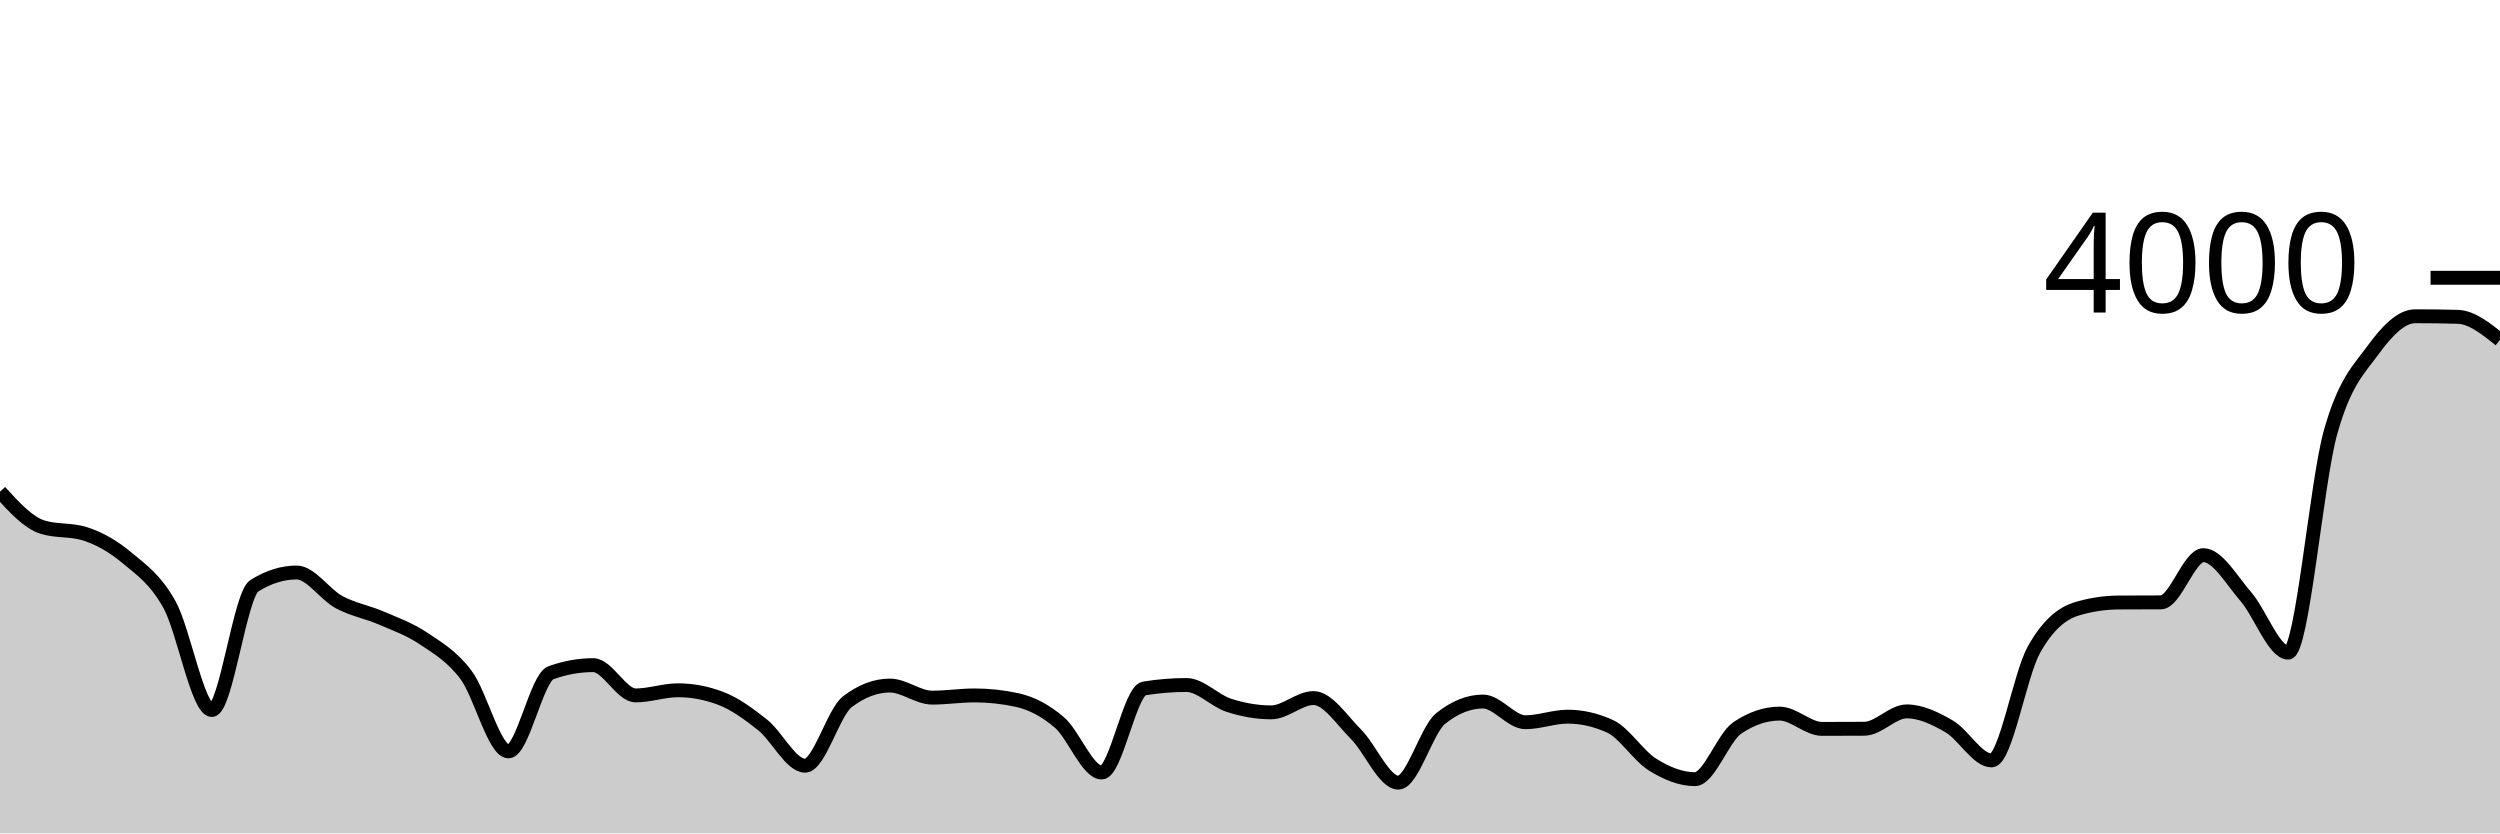
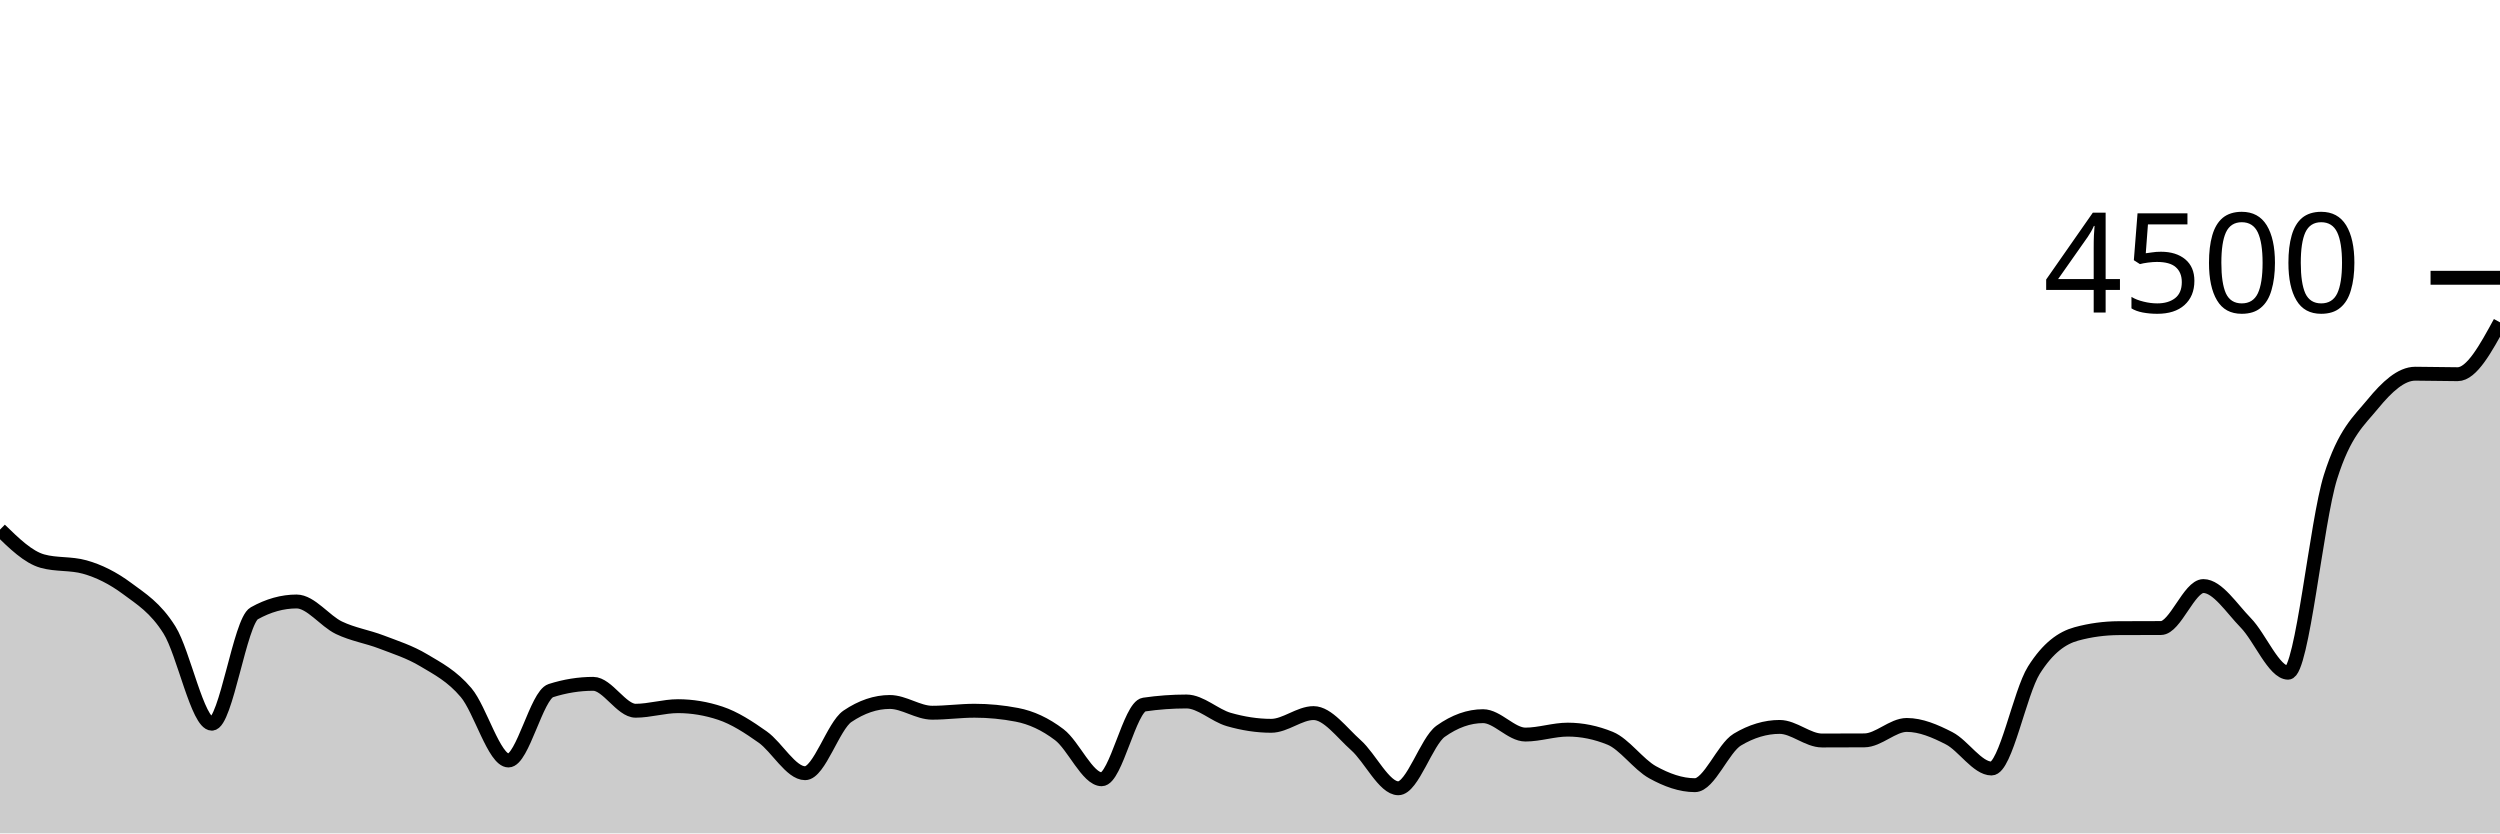
<svg xmlns="http://www.w3.org/2000/svg" viewBox="0 0 180 60">
  <g transform="translate(0,20)">
-     <path class="area" fill="rgba(0, 0, 0, 0.2)" d="M0,15.4C1.017,16.515,2.034,17.63,3.051,17.95C4.068,18.27,5.085,18.11,6.102,18.43C7.119,18.75,8.136,19.32,9.153,20.17C10.169,21.02,11.186,21.705,12.203,23.53C13.22,25.355,14.237,31.12,15.254,31.12C16.271,31.12,17.288,22.82,18.305,22.18C19.322,21.54,20.339,21.22,21.356,21.22C22.373,21.22,23.39,22.803,24.407,23.35C25.424,23.897,26.441,24.062,27.458,24.5C28.475,24.938,29.492,25.297,30.508,25.98C31.525,26.663,32.542,27.247,33.559,28.6C34.576,29.953,35.593,34.1,36.61,34.1C37.627,34.1,38.644,28.807,39.661,28.44C40.678,28.073,41.695,27.89,42.712,27.89C43.729,27.89,44.746,30.07,45.763,30.07C46.78,30.07,47.797,29.7,48.814,29.7C49.831,29.7,50.847,29.89,51.864,30.27C52.881,30.65,53.898,31.39,54.915,32.2C55.932,33.01,56.949,35.13,57.966,35.13C58.983,35.13,60,31.293,61.017,30.52C62.034,29.747,63.051,29.36,64.068,29.36C65.085,29.36,66.102,30.23,67.119,30.23C68.136,30.23,69.153,30.07,70.169,30.07C71.186,30.07,72.203,30.18,73.22,30.4C74.237,30.62,75.254,31.14,76.271,32.01C77.288,32.88,78.305,35.62,79.322,35.62C80.339,35.62,81.356,29.737,82.373,29.57C83.39,29.403,84.407,29.32,85.424,29.32C86.441,29.32,87.458,30.452,88.475,30.78C89.492,31.108,90.508,31.29,91.525,31.29C92.542,31.29,93.559,30.26,94.576,30.26C95.593,30.26,96.61,31.845,97.627,32.86C98.644,33.875,99.661,36.35,100.678,36.35C101.695,36.35,102.712,32.543,103.729,31.73C104.746,30.917,105.763,30.51,106.78,30.51C107.797,30.51,108.814,32,109.831,32C110.847,32,111.864,31.6,112.881,31.6C113.898,31.6,114.915,31.833,115.932,32.3C116.949,32.767,117.966,34.417,118.983,35.05C120,35.683,121.017,36.1,122.034,36.1C123.051,36.1,124.068,33.097,125.085,32.41C126.102,31.723,127.119,31.38,128.136,31.38C129.153,31.38,130.169,32.48,131.186,32.48C132.203,32.48,133.22,32.477,134.237,32.47C135.254,32.463,136.271,31.22,137.288,31.22C138.305,31.22,139.322,31.712,140.339,32.3C141.356,32.888,142.373,34.75,143.39,34.75C144.407,34.75,145.424,28.597,146.441,26.78C147.458,24.963,148.475,24.163,149.492,23.85C150.508,23.537,151.525,23.387,152.542,23.38C153.559,23.373,154.576,23.377,155.593,23.37C156.61,23.363,157.627,19.97,158.644,19.97C159.661,19.97,160.678,21.78,161.695,22.95C162.712,24.12,163.729,26.99,164.746,26.99C165.763,26.99,166.78,14.758,167.797,11.13C168.814,7.502,169.831,6.613,170.847,5.22C171.864,3.827,172.881,2.77,173.898,2.77C174.915,2.77,175.932,2.783,176.949,2.81C177.966,2.837,178.983,3.653,180,4.47L180,40C178.983,40,177.966,40,176.949,40C175.932,40,174.915,40,173.898,40C172.881,40,171.864,40,170.847,40C169.831,40,168.814,40,167.797,40C166.78,40,165.763,40,164.746,40C163.729,40,162.712,40,161.695,40C160.678,40,159.661,40,158.644,40C157.627,40,156.61,40,155.593,40C154.576,40,153.559,40,152.542,40C151.525,40,150.508,40,149.492,40C148.475,40,147.458,40,146.441,40C145.424,40,144.407,40,143.39,40C142.373,40,141.356,40,140.339,40C139.322,40,138.305,40,137.288,40C136.271,40,135.254,40,134.237,40C133.22,40,132.203,40,131.186,40C130.169,40,129.153,40,128.136,40C127.119,40,126.102,40,125.085,40C124.068,40,123.051,40,122.034,40C121.017,40,120,40,118.983,40C117.966,40,116.949,40,115.932,40C114.915,40,113.898,40,112.881,40C111.864,40,110.847,40,109.831,40C108.814,40,107.797,40,106.78,40C105.763,40,104.746,40,103.729,40C102.712,40,101.695,40,100.678,40C99.661,40,98.644,40,97.627,40C96.61,40,95.593,40,94.576,40C93.559,40,92.542,40,91.525,40C90.508,40,89.492,40,88.475,40C87.458,40,86.441,40,85.424,40C84.407,40,83.39,40,82.373,40C81.356,40,80.339,40,79.322,40C78.305,40,77.288,40,76.271,40C75.254,40,74.237,40,73.22,40C72.203,40,71.186,40,70.169,40C69.153,40,68.136,40,67.119,40C66.102,40,65.085,40,64.068,40C63.051,40,62.034,40,61.017,40C60,40,58.983,40,57.966,40C56.949,40,55.932,40,54.915,40C53.898,40,52.881,40,51.864,40C50.847,40,49.831,40,48.814,40C47.797,40,46.78,40,45.763,40C44.746,40,43.729,40,42.712,40C41.695,40,40.678,40,39.661,40C38.644,40,37.627,40,36.61,40C35.593,40,34.576,40,33.559,40C32.542,40,31.525,40,30.508,40C29.492,40,28.475,40,27.458,40C26.441,40,25.424,40,24.407,40C23.39,40,22.373,40,21.356,40C20.339,40,19.322,40,18.305,40C17.288,40,16.271,40,15.254,40C14.237,40,13.22,40,12.203,40C11.186,40,10.169,40,9.153,40C8.136,40,7.119,40,6.102,40C5.085,40,4.068,40,3.051,40C2.034,40,1.017,40,0,40Z" />
-     <path class="line" stroke="black" fill="none" d="M0,15.4C1.017,16.515,2.034,17.63,3.051,17.95C4.068,18.27,5.085,18.11,6.102,18.43C7.119,18.75,8.136,19.32,9.153,20.17C10.169,21.02,11.186,21.705,12.203,23.53C13.22,25.355,14.237,31.12,15.254,31.12C16.271,31.12,17.288,22.82,18.305,22.18C19.322,21.54,20.339,21.22,21.356,21.22C22.373,21.22,23.39,22.803,24.407,23.35C25.424,23.897,26.441,24.062,27.458,24.5C28.475,24.938,29.492,25.297,30.508,25.98C31.525,26.663,32.542,27.247,33.559,28.6C34.576,29.953,35.593,34.1,36.61,34.1C37.627,34.1,38.644,28.807,39.661,28.44C40.678,28.073,41.695,27.89,42.712,27.89C43.729,27.89,44.746,30.07,45.763,30.07C46.78,30.07,47.797,29.7,48.814,29.7C49.831,29.7,50.847,29.89,51.864,30.27C52.881,30.65,53.898,31.39,54.915,32.2C55.932,33.01,56.949,35.13,57.966,35.13C58.983,35.13,60,31.293,61.017,30.52C62.034,29.747,63.051,29.36,64.068,29.36C65.085,29.36,66.102,30.23,67.119,30.23C68.136,30.23,69.153,30.07,70.169,30.07C71.186,30.07,72.203,30.18,73.22,30.4C74.237,30.62,75.254,31.14,76.271,32.01C77.288,32.88,78.305,35.62,79.322,35.62C80.339,35.62,81.356,29.737,82.373,29.57C83.39,29.403,84.407,29.32,85.424,29.32C86.441,29.32,87.458,30.452,88.475,30.78C89.492,31.108,90.508,31.29,91.525,31.29C92.542,31.29,93.559,30.26,94.576,30.26C95.593,30.26,96.61,31.845,97.627,32.86C98.644,33.875,99.661,36.35,100.678,36.35C101.695,36.35,102.712,32.543,103.729,31.73C104.746,30.917,105.763,30.51,106.78,30.51C107.797,30.51,108.814,32,109.831,32C110.847,32,111.864,31.6,112.881,31.6C113.898,31.6,114.915,31.833,115.932,32.3C116.949,32.767,117.966,34.417,118.983,35.05C120,35.683,121.017,36.1,122.034,36.1C123.051,36.1,124.068,33.097,125.085,32.41C126.102,31.723,127.119,31.38,128.136,31.38C129.153,31.38,130.169,32.48,131.186,32.48C132.203,32.48,133.22,32.477,134.237,32.47C135.254,32.463,136.271,31.22,137.288,31.22C138.305,31.22,139.322,31.712,140.339,32.3C141.356,32.888,142.373,34.75,143.39,34.75C144.407,34.75,145.424,28.597,146.441,26.78C147.458,24.963,148.475,24.163,149.492,23.85C150.508,23.537,151.525,23.387,152.542,23.38C153.559,23.373,154.576,23.377,155.593,23.37C156.61,23.363,157.627,19.97,158.644,19.97C159.661,19.97,160.678,21.78,161.695,22.95C162.712,24.12,163.729,26.99,164.746,26.99C165.763,26.99,166.78,14.758,167.797,11.13C168.814,7.502,169.831,6.613,170.847,5.22C171.864,3.827,172.881,2.77,173.898,2.77C174.915,2.77,175.932,2.783,176.949,2.81C177.966,2.837,178.983,3.653,180,4.47" />
+     <path class="area" fill="rgba(0, 0, 0, 0.2)" d="M0,18.133C1.017,19.124,2.034,20.116,3.051,20.4C4.068,20.684,5.085,20.542,6.102,20.827C7.119,21.111,8.136,21.618,9.153,22.373C10.169,23.129,11.186,23.738,12.203,25.36C13.22,26.982,14.237,32.107,15.254,32.107C16.271,32.107,17.288,24.729,18.305,24.16C19.322,23.591,20.339,23.307,21.356,23.307C22.373,23.307,23.39,24.714,24.407,25.2C25.424,25.686,26.441,25.833,27.458,26.222C28.475,26.612,29.492,26.93,30.508,27.538C31.525,28.145,32.542,28.664,33.559,29.867C34.576,31.07,35.593,34.756,36.61,34.756C37.627,34.756,38.644,30.05,39.661,29.724C40.678,29.399,41.695,29.236,42.712,29.236C43.729,29.236,44.746,31.173,45.763,31.173C46.78,31.173,47.797,30.844,48.814,30.844C49.831,30.844,50.847,31.013,51.864,31.351C52.881,31.689,53.898,32.347,54.915,33.067C55.932,33.787,56.949,35.671,57.966,35.671C58.983,35.671,60,32.261,61.017,31.573C62.034,30.886,63.051,30.542,64.068,30.542C65.085,30.542,66.102,31.316,67.119,31.316C68.136,31.316,69.153,31.173,70.169,31.173C71.186,31.173,72.203,31.271,73.22,31.467C74.237,31.662,75.254,32.124,76.271,32.898C77.288,33.671,78.305,36.107,79.322,36.107C80.339,36.107,81.356,30.877,82.373,30.729C83.39,30.581,84.407,30.507,85.424,30.507C86.441,30.507,87.458,31.513,88.475,31.804C89.492,32.096,90.508,32.258,91.525,32.258C92.542,32.258,93.559,31.342,94.576,31.342C95.593,31.342,96.61,32.751,97.627,33.653C98.644,34.556,99.661,36.756,100.678,36.756C101.695,36.756,102.712,33.372,103.729,32.649C104.746,31.926,105.763,31.564,106.78,31.564C107.797,31.564,108.814,32.889,109.831,32.889C110.847,32.889,111.864,32.533,112.881,32.533C113.898,32.533,114.915,32.741,115.932,33.156C116.949,33.57,117.966,35.037,118.983,35.6C120,36.163,121.017,36.533,122.034,36.533C123.051,36.533,124.068,33.864,125.085,33.253C126.102,32.643,127.119,32.338,128.136,32.338C129.153,32.338,130.169,33.316,131.186,33.316C132.203,33.316,133.22,33.313,134.237,33.307C135.254,33.301,136.271,32.196,137.288,32.196C138.305,32.196,139.322,32.633,140.339,33.156C141.356,33.679,142.373,35.333,143.39,35.333C144.407,35.333,145.424,29.864,146.441,28.249C147.458,26.634,148.475,25.923,149.492,25.644C150.508,25.366,151.525,25.233,152.542,25.227C153.559,25.221,154.576,25.224,155.593,25.218C156.61,25.212,157.627,22.196,158.644,22.196C159.661,22.196,160.678,23.804,161.695,24.844C162.712,25.884,163.729,28.436,164.746,28.436C165.763,28.436,166.78,17.563,167.797,14.338C168.814,11.113,169.831,10.323,170.847,9.084C171.864,7.846,172.881,6.907,173.898,6.907C174.915,6.907,175.932,6.942,176.949,6.942C177.966,6.942,178.983,5.076,180,3.209L180,40C178.983,40,177.966,40,176.949,40C175.932,40,174.915,40,173.898,40C172.881,40,171.864,40,170.847,40C169.831,40,168.814,40,167.797,40C166.78,40,165.763,40,164.746,40C163.729,40,162.712,40,161.695,40C160.678,40,159.661,40,158.644,40C157.627,40,156.61,40,155.593,40C154.576,40,153.559,40,152.542,40C151.525,40,150.508,40,149.492,40C148.475,40,147.458,40,146.441,40C145.424,40,144.407,40,143.39,40C142.373,40,141.356,40,140.339,40C139.322,40,138.305,40,137.288,40C136.271,40,135.254,40,134.237,40C133.22,40,132.203,40,131.186,40C130.169,40,129.153,40,128.136,40C127.119,40,126.102,40,125.085,40C124.068,40,123.051,40,122.034,40C121.017,40,120,40,118.983,40C117.966,40,116.949,40,115.932,40C114.915,40,113.898,40,112.881,40C111.864,40,110.847,40,109.831,40C108.814,40,107.797,40,106.78,40C105.763,40,104.746,40,103.729,40C102.712,40,101.695,40,100.678,40C99.661,40,98.644,40,97.627,40C96.61,40,95.593,40,94.576,40C93.559,40,92.542,40,91.525,40C90.508,40,89.492,40,88.475,40C87.458,40,86.441,40,85.424,40C84.407,40,83.39,40,82.373,40C81.356,40,80.339,40,79.322,40C78.305,40,77.288,40,76.271,40C75.254,40,74.237,40,73.22,40C72.203,40,71.186,40,70.169,40C69.153,40,68.136,40,67.119,40C66.102,40,65.085,40,64.068,40C63.051,40,62.034,40,61.017,40C60,40,58.983,40,57.966,40C56.949,40,55.932,40,54.915,40C53.898,40,52.881,40,51.864,40C50.847,40,49.831,40,48.814,40C47.797,40,46.78,40,45.763,40C44.746,40,43.729,40,42.712,40C41.695,40,40.678,40,39.661,40C38.644,40,37.627,40,36.61,40C35.593,40,34.576,40,33.559,40C32.542,40,31.525,40,30.508,40C29.492,40,28.475,40,27.458,40C26.441,40,25.424,40,24.407,40C23.39,40,22.373,40,21.356,40C20.339,40,19.322,40,18.305,40C17.288,40,16.271,40,15.254,40C14.237,40,13.22,40,12.203,40C11.186,40,10.169,40,9.153,40C8.136,40,7.119,40,6.102,40C5.085,40,4.068,40,3.051,40C2.034,40,1.017,40,0,40Z" />
+     <path class="line" stroke="black" fill="none" d="M0,18.133C1.017,19.124,2.034,20.116,3.051,20.4C4.068,20.684,5.085,20.542,6.102,20.827C7.119,21.111,8.136,21.618,9.153,22.373C10.169,23.129,11.186,23.738,12.203,25.36C13.22,26.982,14.237,32.107,15.254,32.107C16.271,32.107,17.288,24.729,18.305,24.16C19.322,23.591,20.339,23.307,21.356,23.307C22.373,23.307,23.39,24.714,24.407,25.2C25.424,25.686,26.441,25.833,27.458,26.222C28.475,26.612,29.492,26.93,30.508,27.538C31.525,28.145,32.542,28.664,33.559,29.867C34.576,31.07,35.593,34.756,36.61,34.756C37.627,34.756,38.644,30.05,39.661,29.724C40.678,29.399,41.695,29.236,42.712,29.236C43.729,29.236,44.746,31.173,45.763,31.173C46.78,31.173,47.797,30.844,48.814,30.844C49.831,30.844,50.847,31.013,51.864,31.351C52.881,31.689,53.898,32.347,54.915,33.067C55.932,33.787,56.949,35.671,57.966,35.671C58.983,35.671,60,32.261,61.017,31.573C62.034,30.886,63.051,30.542,64.068,30.542C65.085,30.542,66.102,31.316,67.119,31.316C68.136,31.316,69.153,31.173,70.169,31.173C71.186,31.173,72.203,31.271,73.22,31.467C74.237,31.662,75.254,32.124,76.271,32.898C77.288,33.671,78.305,36.107,79.322,36.107C80.339,36.107,81.356,30.877,82.373,30.729C83.39,30.581,84.407,30.507,85.424,30.507C86.441,30.507,87.458,31.513,88.475,31.804C89.492,32.096,90.508,32.258,91.525,32.258C92.542,32.258,93.559,31.342,94.576,31.342C95.593,31.342,96.61,32.751,97.627,33.653C98.644,34.556,99.661,36.756,100.678,36.756C101.695,36.756,102.712,33.372,103.729,32.649C104.746,31.926,105.763,31.564,106.78,31.564C107.797,31.564,108.814,32.889,109.831,32.889C110.847,32.889,111.864,32.533,112.881,32.533C113.898,32.533,114.915,32.741,115.932,33.156C116.949,33.57,117.966,35.037,118.983,35.6C120,36.163,121.017,36.533,122.034,36.533C123.051,36.533,124.068,33.864,125.085,33.253C126.102,32.643,127.119,32.338,128.136,32.338C129.153,32.338,130.169,33.316,131.186,33.316C132.203,33.316,133.22,33.313,134.237,33.307C135.254,33.301,136.271,32.196,137.288,32.196C138.305,32.196,139.322,32.633,140.339,33.156C141.356,33.679,142.373,35.333,143.39,35.333C144.407,35.333,145.424,29.864,146.441,28.249C147.458,26.634,148.475,25.923,149.492,25.644C150.508,25.366,151.525,25.233,152.542,25.227C153.559,25.221,154.576,25.224,155.593,25.218C156.61,25.212,157.627,22.196,158.644,22.196C159.661,22.196,160.678,23.804,161.695,24.844C162.712,25.884,163.729,28.436,164.746,28.436C165.763,28.436,166.78,17.563,167.797,14.338C168.814,11.113,169.831,10.323,170.847,9.084C171.864,7.846,172.881,6.907,173.898,6.907C174.915,6.907,175.932,6.942,176.949,6.942C177.966,6.942,178.983,5.076,180,3.209" />
    <path class="axis-ceiling" stroke-width="1" stroke="black" fill="none" d="M175,0L180,0" />
-     <text class="axis-ceiling-label" font-family="sans-serif" text-anchor="end" font-size="10px" x="170" y="2.5">4000</text>
+     <text class="axis-ceiling-label" font-family="sans-serif" text-anchor="end" font-size="10px" x="170" y="2.5">4500</text>
  </g>
</svg>
